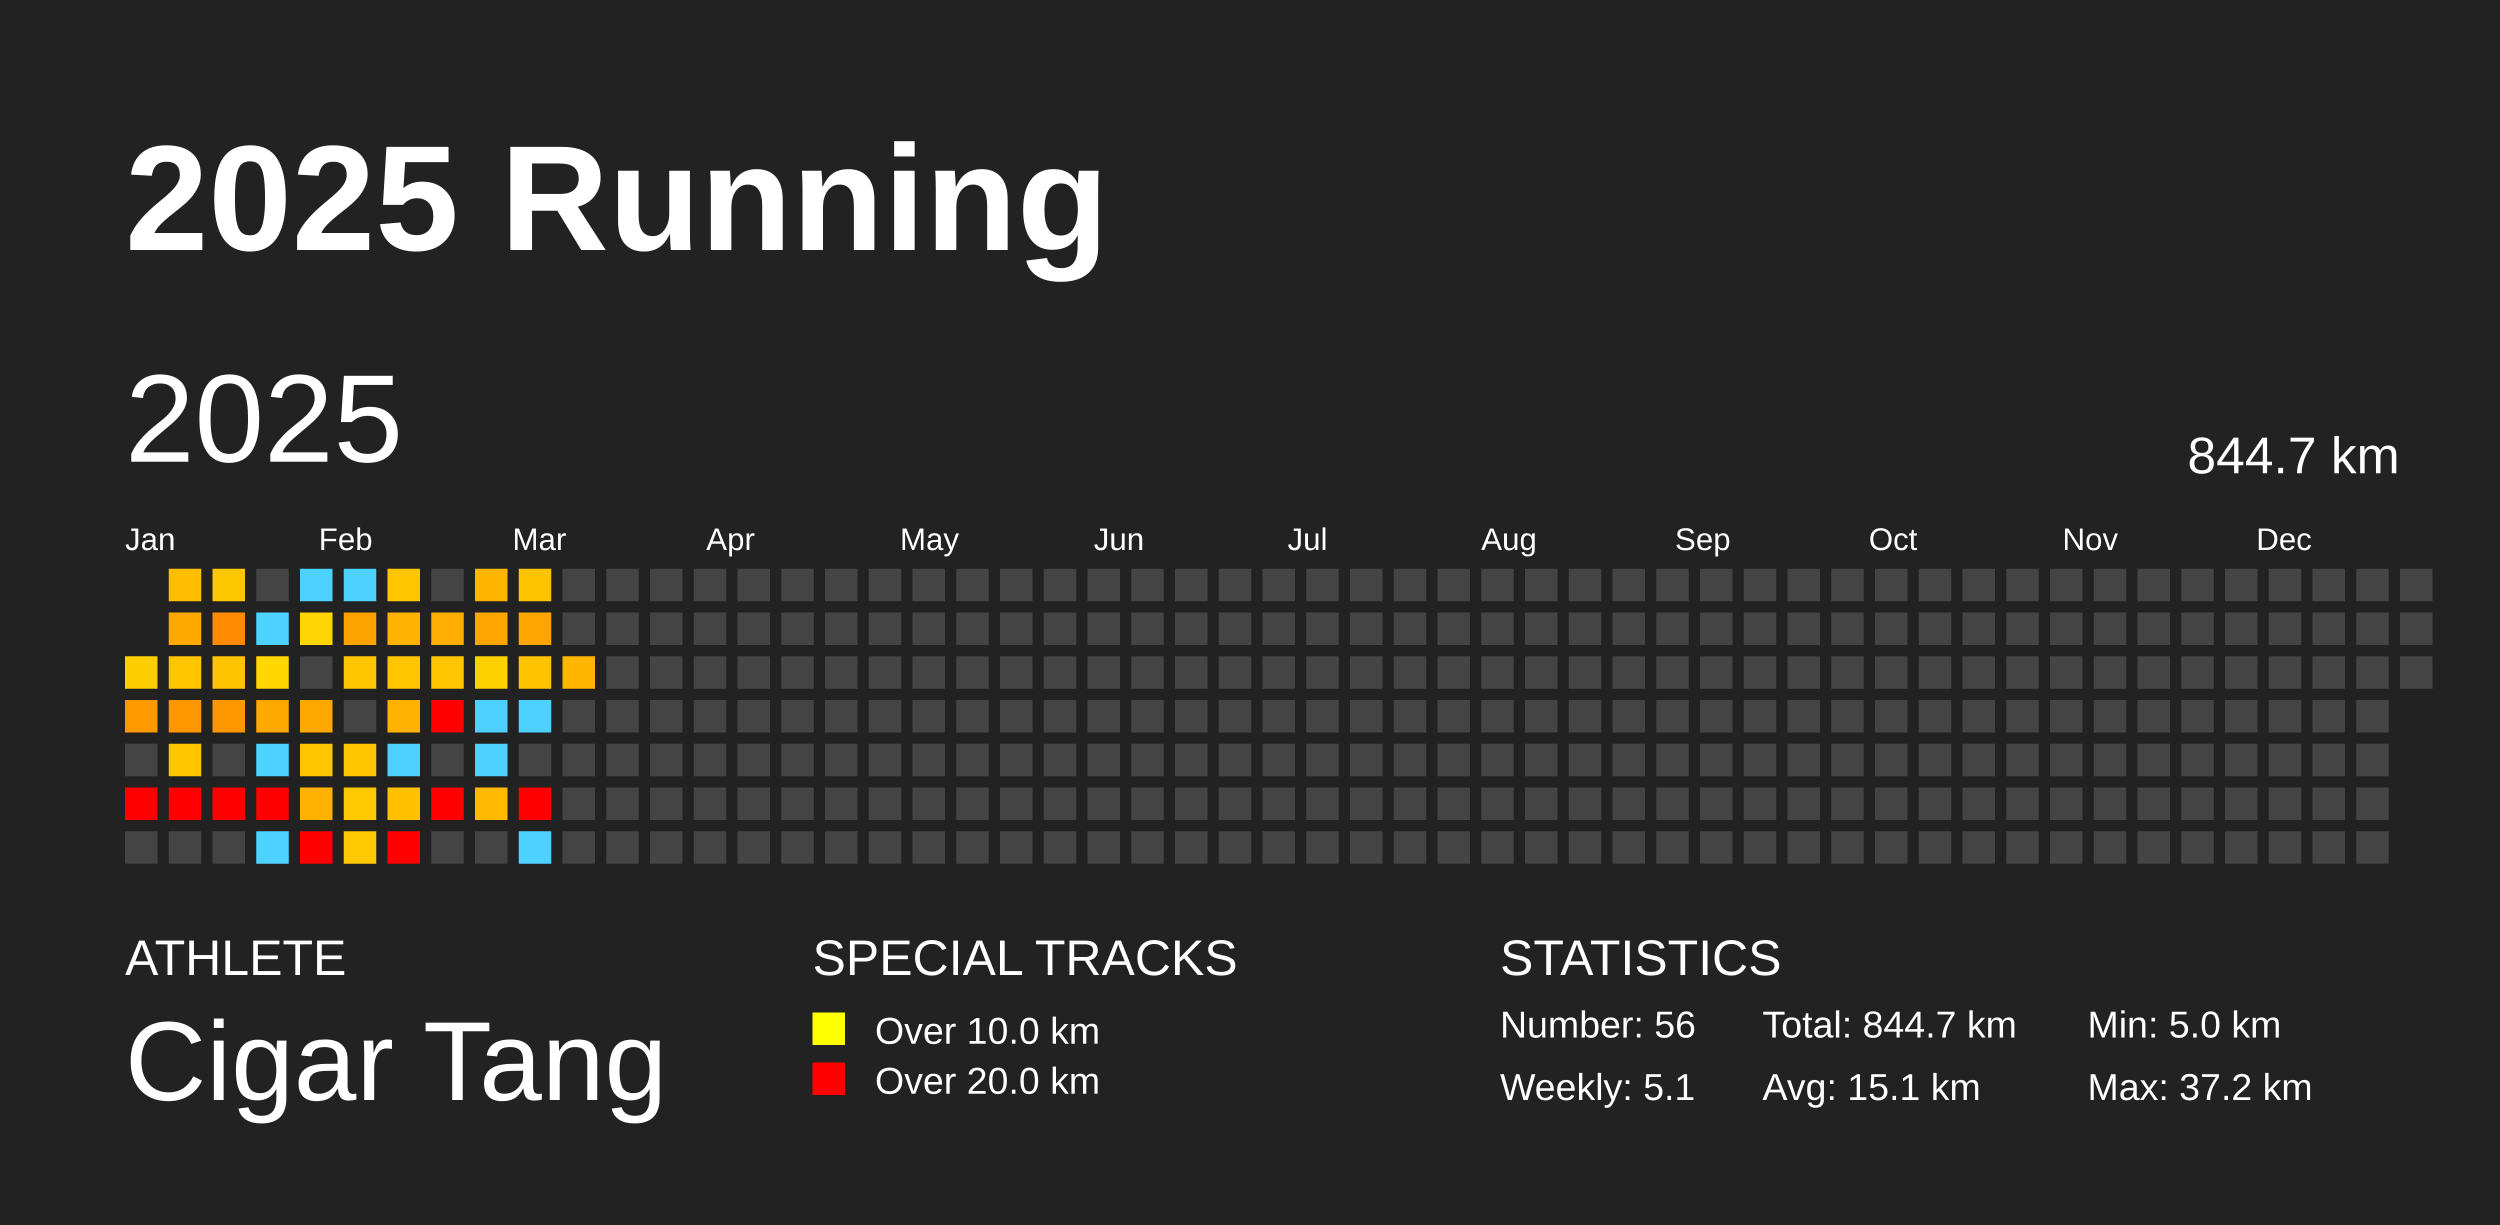
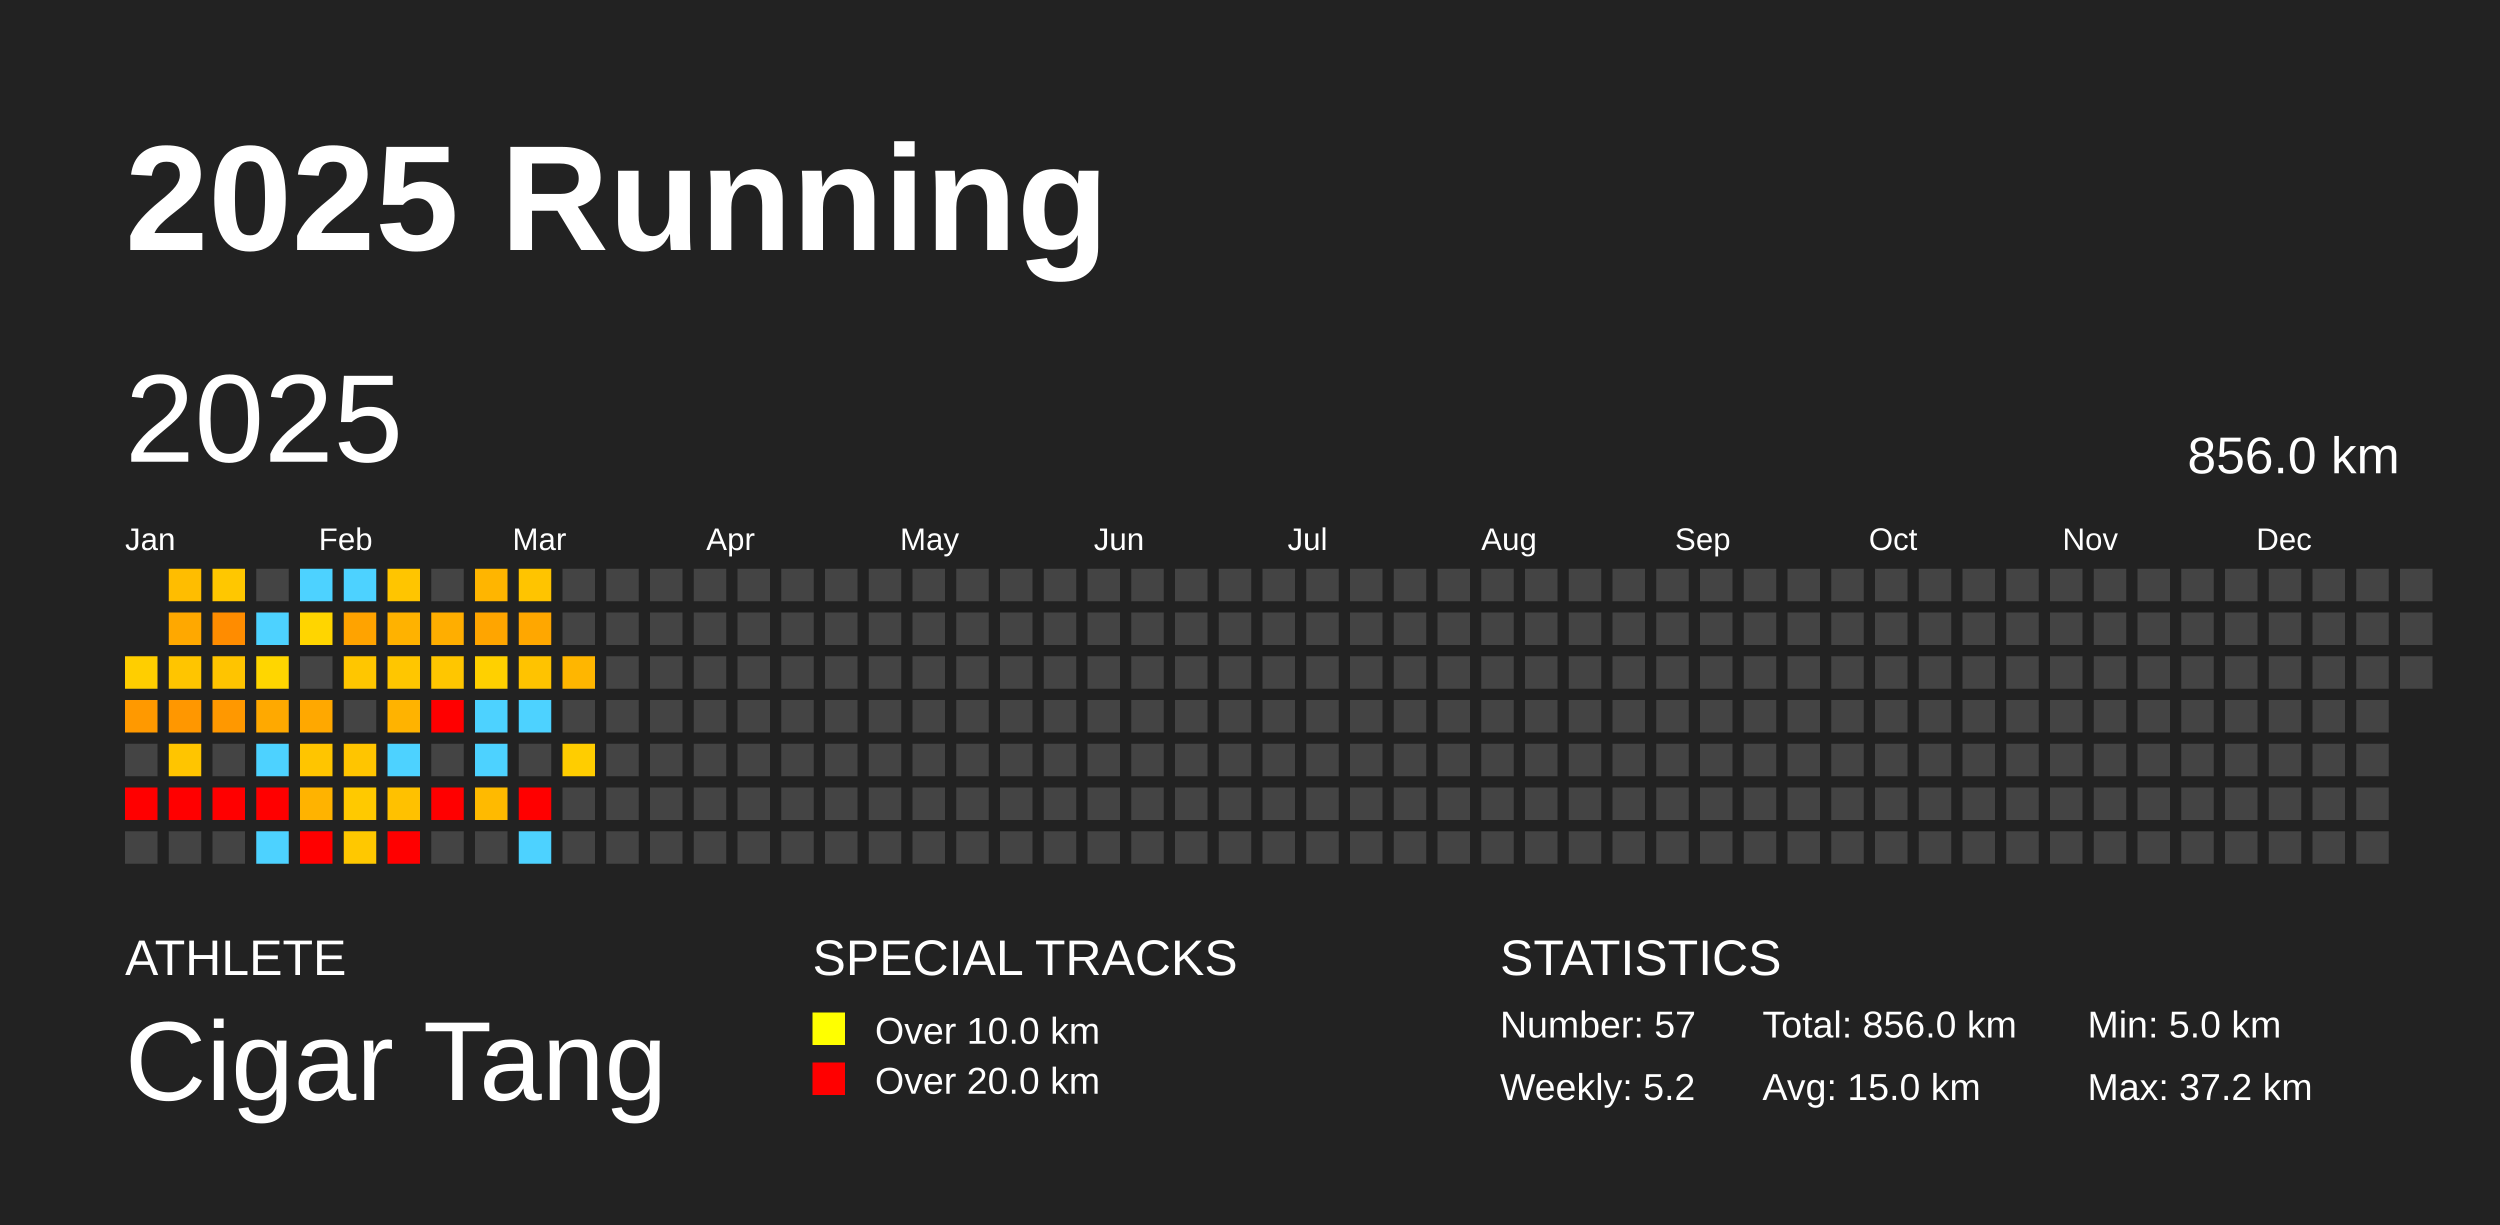
<svg xmlns="http://www.w3.org/2000/svg" baseProfile="full" height="98mm" version="1.1" viewBox="0,0,200,98" width="200mm">
  <defs />
  <rect fill="#222222" height="98" width="200" x="0" y="0" />
  <text fill="#FFFFFF" style="font-size:12px; font-family:Arial; font-weight:bold;" x="10" y="20">2025 Running</text>
  <text fill="#FFFFFF" style="font-size:4px; font-family:Arial" x="10" y="78">ATHLETE</text>
  <text fill="#FFFFFF" style="font-size:9px; font-family:Arial" x="10" y="88">Cigar Tang</text>
  <text fill="#FFFFFF" style="font-size:4px; font-family:Arial" x="65" y="78">SPECIAL TRACKS</text>
  <rect fill="yellow" height="2.6" width="2.6" x="65" y="81" />
  <text fill="#FFFFFF" style="font-size:3px; font-family:Arial" x="70" y="83.5">Over 10.0 km</text>
  <rect fill="red" height="2.6" width="2.6" x="65" y="85" />
  <text fill="#FFFFFF" style="font-size:3px; font-family:Arial" x="70" y="87.5">Over 20.0 km</text>
  <text fill="#FFFFFF" style="font-size:4px; font-family:Arial" x="120" y="78">STATISTICS</text>
-   <text fill="#FFFFFF" style="font-size:3px; font-family:Arial" x="120" y="83">Number: 56</text>
-   <text fill="#FFFFFF" style="font-size:3px; font-family:Arial" x="120" y="88">Weekly: 5.1</text>
-   <text fill="#FFFFFF" style="font-size:3px; font-family:Arial" x="141" y="83">Total: 844.7 km</text>
-   <text fill="#FFFFFF" style="font-size:3px; font-family:Arial" x="141" y="88">Avg: 15.1 km</text>
+   <text fill="#FFFFFF" style="font-size:3px; font-family:Arial" x="120" y="83">Number: 57</text>
+   <text fill="#FFFFFF" style="font-size:3px; font-family:Arial" x="120" y="88">Weekly: 5.2</text>
+   <text fill="#FFFFFF" style="font-size:3px; font-family:Arial" x="141" y="83">Total: 856.0 km</text>
+   <text fill="#FFFFFF" style="font-size:3px; font-family:Arial" x="141" y="88">Avg: 15.0 km</text>
  <text fill="#FFFFFF" style="font-size:3px; font-family:Arial" x="167" y="83">Min: 5.0 km</text>
  <text fill="#FFFFFF" style="font-size:3px; font-family:Arial" x="167" y="88">Max: 37.2 km</text>
  <text dominant-baseline="hanging" fill="#FFFFFF" style="font-size:10.0px; font-family:Arial;" x="10" y="30">2025</text>
-   <text dominant-baseline="hanging" fill="#FFFFFF" style="font-size:4.125px; font-family:Arial;" x="175" y="35">844.7 km</text>
+   <text dominant-baseline="hanging" fill="#FFFFFF" style="font-size:4.125px; font-family:Arial;" x="175" y="35">856.0 km</text>
  <text fill="#FFFFFF" style="font-size:2.5px; font-family:Arial" x="10.0" y="44">Jan</text>
  <text fill="#FFFFFF" style="font-size:2.5px; font-family:Arial" x="25.5" y="44">Feb</text>
  <text fill="#FFFFFF" style="font-size:2.5px; font-family:Arial" x="41.0" y="44">Mar</text>
  <text fill="#FFFFFF" style="font-size:2.5px; font-family:Arial" x="56.5" y="44">Apr</text>
  <text fill="#FFFFFF" style="font-size:2.5px; font-family:Arial" x="72.0" y="44">May</text>
  <text fill="#FFFFFF" style="font-size:2.5px; font-family:Arial" x="87.5" y="44">Jun</text>
  <text fill="#FFFFFF" style="font-size:2.5px; font-family:Arial" x="103.0" y="44">Jul</text>
  <text fill="#FFFFFF" style="font-size:2.5px; font-family:Arial" x="118.5" y="44">Aug</text>
  <text fill="#FFFFFF" style="font-size:2.5px; font-family:Arial" x="134.0" y="44">Sep</text>
  <text fill="#FFFFFF" style="font-size:2.5px; font-family:Arial" x="149.5" y="44">Oct</text>
  <text fill="#FFFFFF" style="font-size:2.5px; font-family:Arial" x="165.0" y="44">Nov</text>
  <text fill="#FFFFFF" style="font-size:2.5px; font-family:Arial" x="180.5" y="44">Dec</text>
  <rect fill="#ffce00" height="2.6" width="2.6" x="10.0" y="52.5" />
  <rect fill="#ff9900" height="2.6" width="2.6" x="10.0" y="56.0" />
  <rect fill="#444444" height="2.6" width="2.6" x="10.0" y="59.5" />
  <rect fill="red" height="2.6" width="2.6" x="10.0" y="63.0" />
  <rect fill="#444444" height="2.6" width="2.6" x="10.0" y="66.5" />
  <rect fill="#ffbd00" height="2.6" width="2.6" x="13.5" y="45.5" />
  <rect fill="#ffa800" height="2.6" width="2.6" x="13.5" y="49.0" />
  <rect fill="#ffc500" height="2.6" width="2.6" x="13.5" y="52.5" />
  <rect fill="#ff9700" height="2.6" width="2.6" x="13.5" y="56.0" />
  <rect fill="#ffc500" height="2.6" width="2.6" x="13.5" y="59.5" />
  <rect fill="red" height="2.6" width="2.6" x="13.5" y="63.0" />
  <rect fill="#444444" height="2.6" width="2.6" x="13.5" y="66.5" />
  <rect fill="#ffc700" height="2.6" width="2.6" x="17.0" y="45.5" />
  <rect fill="#ff8c00" height="2.6" width="2.6" x="17.0" y="49.0" />
  <rect fill="#ffc400" height="2.6" width="2.6" x="17.0" y="52.5" />
  <rect fill="#ff9800" height="2.6" width="2.6" x="17.0" y="56.0" />
  <rect fill="#444444" height="2.6" width="2.6" x="17.0" y="59.5" />
  <rect fill="red" height="2.6" width="2.6" x="17.0" y="63.0" />
  <rect fill="#444444" height="2.6" width="2.6" x="17.0" y="66.5" />
  <rect fill="#444444" height="2.6" width="2.6" x="20.5" y="45.5" />
  <rect fill="#4dd2ff" height="2.6" width="2.6" x="20.5" y="49.0" />
  <rect fill="#ffd600" height="2.6" width="2.6" x="20.5" y="52.5" />
  <rect fill="#ffa900" height="2.6" width="2.6" x="20.5" y="56.0" />
  <rect fill="#4dd2ff" height="2.6" width="2.6" x="20.5" y="59.5" />
  <rect fill="red" height="2.6" width="2.6" x="20.5" y="63.0" />
  <rect fill="#4dd2ff" height="2.6" width="2.6" x="20.5" y="66.5" />
  <rect fill="#4dd2ff" height="2.6" width="2.6" x="24.0" y="45.5" />
  <rect fill="#ffd500" height="2.6" width="2.6" x="24.0" y="49.0" />
  <rect fill="#444444" height="2.6" width="2.6" x="24.0" y="52.5" />
  <rect fill="#ffa800" height="2.6" width="2.6" x="24.0" y="56.0" />
  <rect fill="#ffc500" height="2.6" width="2.6" x="24.0" y="59.5" />
  <rect fill="#ffb300" height="2.6" width="2.6" x="24.0" y="63.0" />
  <rect fill="red" height="2.6" width="2.6" x="24.0" y="66.5" />
  <rect fill="#4dd2ff" height="2.6" width="2.6" x="27.5" y="45.5" />
  <rect fill="#ffa300" height="2.6" width="2.6" x="27.5" y="49.0" />
  <rect fill="#ffc600" height="2.6" width="2.6" x="27.5" y="52.5" />
  <rect fill="#444444" height="2.6" width="2.6" x="27.5" y="56.0" />
  <rect fill="#ffc500" height="2.6" width="2.6" x="27.5" y="59.5" />
  <rect fill="#ffc900" height="2.6" width="2.6" x="27.5" y="63.0" />
  <rect fill="#ffc800" height="2.6" width="2.6" x="27.5" y="66.5" />
  <rect fill="#ffc500" height="2.6" width="2.6" x="31.0" y="45.5" />
  <rect fill="#ffb200" height="2.6" width="2.6" x="31.0" y="49.0" />
  <rect fill="#ffc600" height="2.6" width="2.6" x="31.0" y="52.5" />
  <rect fill="#ffb300" height="2.6" width="2.6" x="31.0" y="56.0" />
  <rect fill="#4dd2ff" height="2.6" width="2.6" x="31.0" y="59.5" />
  <rect fill="#ffc100" height="2.6" width="2.6" x="31.0" y="63.0" />
  <rect fill="red" height="2.6" width="2.6" x="31.0" y="66.5" />
  <rect fill="#444444" height="2.6" width="2.6" x="34.5" y="45.5" />
  <rect fill="#ffae00" height="2.6" width="2.6" x="34.5" y="49.0" />
  <rect fill="#ffc600" height="2.6" width="2.6" x="34.5" y="52.5" />
  <rect fill="red" height="2.6" width="2.6" x="34.5" y="56.0" />
  <rect fill="#444444" height="2.6" width="2.6" x="34.5" y="59.5" />
  <rect fill="red" height="2.6" width="2.6" x="34.5" y="63.0" />
  <rect fill="#444444" height="2.6" width="2.6" x="34.5" y="66.5" />
  <rect fill="#ffb500" height="2.6" width="2.6" x="38.0" y="45.5" />
  <rect fill="#ffa500" height="2.6" width="2.6" x="38.0" y="49.0" />
  <rect fill="#ffd000" height="2.6" width="2.6" x="38.0" y="52.5" />
  <rect fill="#4dd2ff" height="2.6" width="2.6" x="38.0" y="56.0" />
  <rect fill="#4dd2ff" height="2.6" width="2.6" x="38.0" y="59.5" />
  <rect fill="#ffba00" height="2.6" width="2.6" x="38.0" y="63.0" />
  <rect fill="#444444" height="2.6" width="2.6" x="38.0" y="66.5" />
  <rect fill="#ffc400" height="2.6" width="2.6" x="41.5" y="45.5" />
  <rect fill="#ffa700" height="2.6" width="2.6" x="41.5" y="49.0" />
  <rect fill="#ffc300" height="2.6" width="2.6" x="41.5" y="52.5" />
  <rect fill="#4dd2ff" height="2.6" width="2.6" x="41.5" y="56.0" />
  <rect fill="#444444" height="2.6" width="2.6" x="41.5" y="59.5" />
  <rect fill="red" height="2.6" width="2.6" x="41.5" y="63.0" />
  <rect fill="#4dd2ff" height="2.6" width="2.6" x="41.5" y="66.5" />
  <rect fill="#444444" height="2.6" width="2.6" x="45.0" y="45.5" />
  <rect fill="#444444" height="2.6" width="2.6" x="45.0" y="49.0" />
  <rect fill="#ffb600" height="2.6" width="2.6" x="45.0" y="52.5" />
  <rect fill="#444444" height="2.6" width="2.6" x="45.0" y="56.0" />
-   <rect fill="#444444" height="2.6" width="2.6" x="45.0" y="59.5" />
+   <rect fill="#ffcd00" height="2.6" width="2.6" x="45.0" y="59.5" />
  <rect fill="#444444" height="2.6" width="2.6" x="45.0" y="63.0" />
  <rect fill="#444444" height="2.6" width="2.6" x="45.0" y="66.5" />
  <rect fill="#444444" height="2.6" width="2.6" x="48.5" y="45.5" />
  <rect fill="#444444" height="2.6" width="2.6" x="48.5" y="49.0" />
  <rect fill="#444444" height="2.6" width="2.6" x="48.5" y="52.5" />
  <rect fill="#444444" height="2.6" width="2.6" x="48.5" y="56.0" />
  <rect fill="#444444" height="2.6" width="2.6" x="48.5" y="59.5" />
  <rect fill="#444444" height="2.6" width="2.6" x="48.5" y="63.0" />
  <rect fill="#444444" height="2.6" width="2.6" x="48.5" y="66.5" />
  <rect fill="#444444" height="2.6" width="2.6" x="52.0" y="45.5" />
  <rect fill="#444444" height="2.6" width="2.6" x="52.0" y="49.0" />
  <rect fill="#444444" height="2.6" width="2.6" x="52.0" y="52.5" />
  <rect fill="#444444" height="2.6" width="2.6" x="52.0" y="56.0" />
  <rect fill="#444444" height="2.6" width="2.6" x="52.0" y="59.5" />
  <rect fill="#444444" height="2.6" width="2.6" x="52.0" y="63.0" />
  <rect fill="#444444" height="2.6" width="2.6" x="52.0" y="66.5" />
  <rect fill="#444444" height="2.6" width="2.6" x="55.5" y="45.5" />
  <rect fill="#444444" height="2.6" width="2.6" x="55.5" y="49.0" />
  <rect fill="#444444" height="2.6" width="2.6" x="55.5" y="52.5" />
  <rect fill="#444444" height="2.6" width="2.6" x="55.5" y="56.0" />
  <rect fill="#444444" height="2.6" width="2.6" x="55.5" y="59.5" />
  <rect fill="#444444" height="2.6" width="2.6" x="55.5" y="63.0" />
  <rect fill="#444444" height="2.6" width="2.6" x="55.5" y="66.5" />
  <rect fill="#444444" height="2.6" width="2.6" x="59.0" y="45.5" />
  <rect fill="#444444" height="2.6" width="2.6" x="59.0" y="49.0" />
  <rect fill="#444444" height="2.6" width="2.6" x="59.0" y="52.5" />
  <rect fill="#444444" height="2.6" width="2.6" x="59.0" y="56.0" />
  <rect fill="#444444" height="2.6" width="2.6" x="59.0" y="59.5" />
  <rect fill="#444444" height="2.6" width="2.6" x="59.0" y="63.0" />
  <rect fill="#444444" height="2.6" width="2.6" x="59.0" y="66.5" />
  <rect fill="#444444" height="2.6" width="2.6" x="62.5" y="45.5" />
  <rect fill="#444444" height="2.6" width="2.6" x="62.5" y="49.0" />
  <rect fill="#444444" height="2.6" width="2.6" x="62.5" y="52.5" />
  <rect fill="#444444" height="2.6" width="2.6" x="62.5" y="56.0" />
  <rect fill="#444444" height="2.6" width="2.6" x="62.5" y="59.5" />
  <rect fill="#444444" height="2.6" width="2.6" x="62.5" y="63.0" />
  <rect fill="#444444" height="2.6" width="2.6" x="62.5" y="66.5" />
  <rect fill="#444444" height="2.6" width="2.6" x="66.0" y="45.5" />
  <rect fill="#444444" height="2.6" width="2.6" x="66.0" y="49.0" />
  <rect fill="#444444" height="2.6" width="2.6" x="66.0" y="52.5" />
  <rect fill="#444444" height="2.6" width="2.6" x="66.0" y="56.0" />
  <rect fill="#444444" height="2.6" width="2.6" x="66.0" y="59.5" />
  <rect fill="#444444" height="2.6" width="2.6" x="66.0" y="63.0" />
  <rect fill="#444444" height="2.6" width="2.6" x="66.0" y="66.5" />
  <rect fill="#444444" height="2.6" width="2.6" x="69.5" y="45.5" />
  <rect fill="#444444" height="2.6" width="2.6" x="69.5" y="49.0" />
  <rect fill="#444444" height="2.6" width="2.6" x="69.5" y="52.5" />
  <rect fill="#444444" height="2.6" width="2.6" x="69.5" y="56.0" />
  <rect fill="#444444" height="2.6" width="2.6" x="69.5" y="59.5" />
  <rect fill="#444444" height="2.6" width="2.6" x="69.5" y="63.0" />
  <rect fill="#444444" height="2.6" width="2.6" x="69.5" y="66.5" />
  <rect fill="#444444" height="2.6" width="2.6" x="73.0" y="45.5" />
  <rect fill="#444444" height="2.6" width="2.6" x="73.0" y="49.0" />
  <rect fill="#444444" height="2.6" width="2.6" x="73.0" y="52.5" />
  <rect fill="#444444" height="2.6" width="2.6" x="73.0" y="56.0" />
  <rect fill="#444444" height="2.6" width="2.6" x="73.0" y="59.5" />
  <rect fill="#444444" height="2.6" width="2.6" x="73.0" y="63.0" />
  <rect fill="#444444" height="2.6" width="2.6" x="73.0" y="66.5" />
  <rect fill="#444444" height="2.6" width="2.6" x="76.5" y="45.5" />
  <rect fill="#444444" height="2.6" width="2.6" x="76.5" y="49.0" />
  <rect fill="#444444" height="2.6" width="2.6" x="76.5" y="52.5" />
  <rect fill="#444444" height="2.6" width="2.6" x="76.5" y="56.0" />
  <rect fill="#444444" height="2.6" width="2.6" x="76.5" y="59.5" />
  <rect fill="#444444" height="2.6" width="2.6" x="76.5" y="63.0" />
  <rect fill="#444444" height="2.6" width="2.6" x="76.5" y="66.5" />
  <rect fill="#444444" height="2.6" width="2.6" x="80.0" y="45.5" />
  <rect fill="#444444" height="2.6" width="2.6" x="80.0" y="49.0" />
  <rect fill="#444444" height="2.6" width="2.6" x="80.0" y="52.5" />
  <rect fill="#444444" height="2.6" width="2.6" x="80.0" y="56.0" />
  <rect fill="#444444" height="2.6" width="2.6" x="80.0" y="59.5" />
  <rect fill="#444444" height="2.6" width="2.6" x="80.0" y="63.0" />
  <rect fill="#444444" height="2.6" width="2.6" x="80.0" y="66.5" />
  <rect fill="#444444" height="2.6" width="2.6" x="83.5" y="45.5" />
  <rect fill="#444444" height="2.6" width="2.6" x="83.5" y="49.0" />
  <rect fill="#444444" height="2.6" width="2.6" x="83.5" y="52.5" />
  <rect fill="#444444" height="2.6" width="2.6" x="83.5" y="56.0" />
  <rect fill="#444444" height="2.6" width="2.6" x="83.5" y="59.5" />
  <rect fill="#444444" height="2.6" width="2.6" x="83.5" y="63.0" />
  <rect fill="#444444" height="2.6" width="2.6" x="83.5" y="66.5" />
  <rect fill="#444444" height="2.6" width="2.6" x="87.0" y="45.5" />
  <rect fill="#444444" height="2.6" width="2.6" x="87.0" y="49.0" />
  <rect fill="#444444" height="2.6" width="2.6" x="87.0" y="52.5" />
  <rect fill="#444444" height="2.6" width="2.6" x="87.0" y="56.0" />
  <rect fill="#444444" height="2.6" width="2.6" x="87.0" y="59.5" />
  <rect fill="#444444" height="2.6" width="2.6" x="87.0" y="63.0" />
  <rect fill="#444444" height="2.6" width="2.6" x="87.0" y="66.5" />
  <rect fill="#444444" height="2.6" width="2.6" x="90.5" y="45.5" />
  <rect fill="#444444" height="2.6" width="2.6" x="90.5" y="49.0" />
  <rect fill="#444444" height="2.6" width="2.6" x="90.5" y="52.5" />
  <rect fill="#444444" height="2.6" width="2.6" x="90.5" y="56.0" />
  <rect fill="#444444" height="2.6" width="2.6" x="90.5" y="59.5" />
  <rect fill="#444444" height="2.6" width="2.6" x="90.5" y="63.0" />
  <rect fill="#444444" height="2.6" width="2.6" x="90.5" y="66.5" />
  <rect fill="#444444" height="2.6" width="2.6" x="94.0" y="45.5" />
  <rect fill="#444444" height="2.6" width="2.6" x="94.0" y="49.0" />
  <rect fill="#444444" height="2.6" width="2.6" x="94.0" y="52.5" />
  <rect fill="#444444" height="2.6" width="2.6" x="94.0" y="56.0" />
  <rect fill="#444444" height="2.6" width="2.6" x="94.0" y="59.5" />
  <rect fill="#444444" height="2.6" width="2.6" x="94.0" y="63.0" />
  <rect fill="#444444" height="2.6" width="2.6" x="94.0" y="66.5" />
  <rect fill="#444444" height="2.6" width="2.6" x="97.5" y="45.5" />
  <rect fill="#444444" height="2.6" width="2.6" x="97.5" y="49.0" />
  <rect fill="#444444" height="2.6" width="2.6" x="97.5" y="52.5" />
  <rect fill="#444444" height="2.6" width="2.6" x="97.5" y="56.0" />
  <rect fill="#444444" height="2.6" width="2.6" x="97.5" y="59.5" />
  <rect fill="#444444" height="2.6" width="2.6" x="97.5" y="63.0" />
  <rect fill="#444444" height="2.6" width="2.6" x="97.5" y="66.5" />
  <rect fill="#444444" height="2.6" width="2.6" x="101.0" y="45.5" />
  <rect fill="#444444" height="2.6" width="2.6" x="101.0" y="49.0" />
  <rect fill="#444444" height="2.6" width="2.6" x="101.0" y="52.5" />
  <rect fill="#444444" height="2.6" width="2.6" x="101.0" y="56.0" />
  <rect fill="#444444" height="2.6" width="2.6" x="101.0" y="59.5" />
  <rect fill="#444444" height="2.6" width="2.6" x="101.0" y="63.0" />
  <rect fill="#444444" height="2.6" width="2.6" x="101.0" y="66.5" />
  <rect fill="#444444" height="2.6" width="2.6" x="104.5" y="45.5" />
  <rect fill="#444444" height="2.6" width="2.6" x="104.5" y="49.0" />
  <rect fill="#444444" height="2.6" width="2.6" x="104.5" y="52.5" />
  <rect fill="#444444" height="2.6" width="2.6" x="104.5" y="56.0" />
  <rect fill="#444444" height="2.6" width="2.6" x="104.5" y="59.5" />
  <rect fill="#444444" height="2.6" width="2.6" x="104.5" y="63.0" />
  <rect fill="#444444" height="2.6" width="2.6" x="104.5" y="66.5" />
  <rect fill="#444444" height="2.6" width="2.6" x="108.0" y="45.5" />
  <rect fill="#444444" height="2.6" width="2.6" x="108.0" y="49.0" />
  <rect fill="#444444" height="2.6" width="2.6" x="108.0" y="52.5" />
  <rect fill="#444444" height="2.6" width="2.6" x="108.0" y="56.0" />
  <rect fill="#444444" height="2.6" width="2.6" x="108.0" y="59.5" />
  <rect fill="#444444" height="2.6" width="2.6" x="108.0" y="63.0" />
  <rect fill="#444444" height="2.6" width="2.6" x="108.0" y="66.5" />
  <rect fill="#444444" height="2.6" width="2.6" x="111.5" y="45.5" />
  <rect fill="#444444" height="2.6" width="2.6" x="111.5" y="49.0" />
  <rect fill="#444444" height="2.6" width="2.6" x="111.5" y="52.5" />
  <rect fill="#444444" height="2.6" width="2.6" x="111.5" y="56.0" />
  <rect fill="#444444" height="2.6" width="2.6" x="111.5" y="59.5" />
  <rect fill="#444444" height="2.6" width="2.6" x="111.5" y="63.0" />
  <rect fill="#444444" height="2.6" width="2.6" x="111.5" y="66.5" />
  <rect fill="#444444" height="2.6" width="2.6" x="115.0" y="45.5" />
  <rect fill="#444444" height="2.6" width="2.6" x="115.0" y="49.0" />
  <rect fill="#444444" height="2.6" width="2.6" x="115.0" y="52.5" />
  <rect fill="#444444" height="2.6" width="2.6" x="115.0" y="56.0" />
  <rect fill="#444444" height="2.6" width="2.6" x="115.0" y="59.5" />
  <rect fill="#444444" height="2.6" width="2.6" x="115.0" y="63.0" />
  <rect fill="#444444" height="2.6" width="2.6" x="115.0" y="66.5" />
  <rect fill="#444444" height="2.6" width="2.6" x="118.5" y="45.5" />
  <rect fill="#444444" height="2.6" width="2.6" x="118.5" y="49.0" />
  <rect fill="#444444" height="2.6" width="2.6" x="118.5" y="52.5" />
  <rect fill="#444444" height="2.6" width="2.6" x="118.5" y="56.0" />
  <rect fill="#444444" height="2.6" width="2.6" x="118.5" y="59.5" />
  <rect fill="#444444" height="2.6" width="2.6" x="118.5" y="63.0" />
  <rect fill="#444444" height="2.6" width="2.6" x="118.5" y="66.5" />
  <rect fill="#444444" height="2.6" width="2.6" x="122.0" y="45.5" />
  <rect fill="#444444" height="2.6" width="2.6" x="122.0" y="49.0" />
  <rect fill="#444444" height="2.6" width="2.6" x="122.0" y="52.5" />
  <rect fill="#444444" height="2.6" width="2.6" x="122.0" y="56.0" />
  <rect fill="#444444" height="2.6" width="2.6" x="122.0" y="59.5" />
  <rect fill="#444444" height="2.6" width="2.6" x="122.0" y="63.0" />
  <rect fill="#444444" height="2.6" width="2.6" x="122.0" y="66.5" />
  <rect fill="#444444" height="2.6" width="2.6" x="125.5" y="45.5" />
  <rect fill="#444444" height="2.6" width="2.6" x="125.5" y="49.0" />
  <rect fill="#444444" height="2.6" width="2.6" x="125.5" y="52.5" />
  <rect fill="#444444" height="2.6" width="2.6" x="125.5" y="56.0" />
  <rect fill="#444444" height="2.6" width="2.6" x="125.5" y="59.5" />
  <rect fill="#444444" height="2.6" width="2.6" x="125.5" y="63.0" />
  <rect fill="#444444" height="2.6" width="2.6" x="125.5" y="66.5" />
  <rect fill="#444444" height="2.6" width="2.6" x="129.0" y="45.5" />
  <rect fill="#444444" height="2.6" width="2.6" x="129.0" y="49.0" />
  <rect fill="#444444" height="2.6" width="2.6" x="129.0" y="52.5" />
  <rect fill="#444444" height="2.6" width="2.6" x="129.0" y="56.0" />
  <rect fill="#444444" height="2.6" width="2.6" x="129.0" y="59.5" />
  <rect fill="#444444" height="2.6" width="2.6" x="129.0" y="63.0" />
  <rect fill="#444444" height="2.6" width="2.6" x="129.0" y="66.5" />
  <rect fill="#444444" height="2.6" width="2.6" x="132.5" y="45.5" />
  <rect fill="#444444" height="2.6" width="2.6" x="132.5" y="49.0" />
  <rect fill="#444444" height="2.6" width="2.6" x="132.5" y="52.5" />
  <rect fill="#444444" height="2.6" width="2.6" x="132.5" y="56.0" />
  <rect fill="#444444" height="2.6" width="2.6" x="132.5" y="59.5" />
  <rect fill="#444444" height="2.6" width="2.6" x="132.5" y="63.0" />
  <rect fill="#444444" height="2.6" width="2.6" x="132.5" y="66.5" />
  <rect fill="#444444" height="2.6" width="2.6" x="136.0" y="45.5" />
  <rect fill="#444444" height="2.6" width="2.6" x="136.0" y="49.0" />
  <rect fill="#444444" height="2.6" width="2.6" x="136.0" y="52.5" />
  <rect fill="#444444" height="2.6" width="2.6" x="136.0" y="56.0" />
  <rect fill="#444444" height="2.6" width="2.6" x="136.0" y="59.5" />
  <rect fill="#444444" height="2.6" width="2.6" x="136.0" y="63.0" />
  <rect fill="#444444" height="2.6" width="2.6" x="136.0" y="66.5" />
  <rect fill="#444444" height="2.6" width="2.6" x="139.5" y="45.5" />
  <rect fill="#444444" height="2.6" width="2.6" x="139.5" y="49.0" />
  <rect fill="#444444" height="2.6" width="2.6" x="139.5" y="52.5" />
  <rect fill="#444444" height="2.6" width="2.6" x="139.5" y="56.0" />
  <rect fill="#444444" height="2.6" width="2.6" x="139.5" y="59.5" />
  <rect fill="#444444" height="2.6" width="2.6" x="139.5" y="63.0" />
  <rect fill="#444444" height="2.6" width="2.6" x="139.5" y="66.5" />
  <rect fill="#444444" height="2.6" width="2.6" x="143.0" y="45.5" />
  <rect fill="#444444" height="2.6" width="2.6" x="143.0" y="49.0" />
  <rect fill="#444444" height="2.6" width="2.6" x="143.0" y="52.5" />
  <rect fill="#444444" height="2.6" width="2.6" x="143.0" y="56.0" />
  <rect fill="#444444" height="2.6" width="2.6" x="143.0" y="59.5" />
  <rect fill="#444444" height="2.6" width="2.6" x="143.0" y="63.0" />
  <rect fill="#444444" height="2.6" width="2.6" x="143.0" y="66.5" />
  <rect fill="#444444" height="2.6" width="2.6" x="146.5" y="45.5" />
  <rect fill="#444444" height="2.6" width="2.6" x="146.5" y="49.0" />
  <rect fill="#444444" height="2.6" width="2.6" x="146.5" y="52.5" />
  <rect fill="#444444" height="2.6" width="2.6" x="146.5" y="56.0" />
  <rect fill="#444444" height="2.6" width="2.6" x="146.5" y="59.5" />
  <rect fill="#444444" height="2.6" width="2.6" x="146.5" y="63.0" />
  <rect fill="#444444" height="2.6" width="2.6" x="146.5" y="66.5" />
  <rect fill="#444444" height="2.6" width="2.6" x="150.0" y="45.5" />
  <rect fill="#444444" height="2.6" width="2.6" x="150.0" y="49.0" />
  <rect fill="#444444" height="2.6" width="2.6" x="150.0" y="52.5" />
  <rect fill="#444444" height="2.6" width="2.6" x="150.0" y="56.0" />
  <rect fill="#444444" height="2.6" width="2.6" x="150.0" y="59.5" />
  <rect fill="#444444" height="2.6" width="2.6" x="150.0" y="63.0" />
  <rect fill="#444444" height="2.6" width="2.6" x="150.0" y="66.5" />
  <rect fill="#444444" height="2.6" width="2.6" x="153.5" y="45.5" />
  <rect fill="#444444" height="2.6" width="2.6" x="153.5" y="49.0" />
  <rect fill="#444444" height="2.6" width="2.6" x="153.5" y="52.5" />
  <rect fill="#444444" height="2.6" width="2.6" x="153.5" y="56.0" />
  <rect fill="#444444" height="2.6" width="2.6" x="153.5" y="59.5" />
  <rect fill="#444444" height="2.6" width="2.6" x="153.5" y="63.0" />
  <rect fill="#444444" height="2.6" width="2.6" x="153.5" y="66.5" />
  <rect fill="#444444" height="2.6" width="2.6" x="157.0" y="45.5" />
  <rect fill="#444444" height="2.6" width="2.6" x="157.0" y="49.0" />
  <rect fill="#444444" height="2.6" width="2.6" x="157.0" y="52.5" />
  <rect fill="#444444" height="2.6" width="2.6" x="157.0" y="56.0" />
  <rect fill="#444444" height="2.6" width="2.6" x="157.0" y="59.5" />
  <rect fill="#444444" height="2.6" width="2.6" x="157.0" y="63.0" />
  <rect fill="#444444" height="2.6" width="2.6" x="157.0" y="66.5" />
  <rect fill="#444444" height="2.6" width="2.6" x="160.5" y="45.5" />
  <rect fill="#444444" height="2.6" width="2.6" x="160.5" y="49.0" />
  <rect fill="#444444" height="2.6" width="2.6" x="160.5" y="52.5" />
  <rect fill="#444444" height="2.6" width="2.6" x="160.5" y="56.0" />
  <rect fill="#444444" height="2.6" width="2.6" x="160.5" y="59.5" />
  <rect fill="#444444" height="2.6" width="2.6" x="160.5" y="63.0" />
  <rect fill="#444444" height="2.6" width="2.6" x="160.5" y="66.5" />
  <rect fill="#444444" height="2.6" width="2.6" x="164.0" y="45.5" />
  <rect fill="#444444" height="2.6" width="2.6" x="164.0" y="49.0" />
  <rect fill="#444444" height="2.6" width="2.6" x="164.0" y="52.5" />
  <rect fill="#444444" height="2.6" width="2.6" x="164.0" y="56.0" />
  <rect fill="#444444" height="2.6" width="2.6" x="164.0" y="59.5" />
  <rect fill="#444444" height="2.6" width="2.6" x="164.0" y="63.0" />
  <rect fill="#444444" height="2.6" width="2.6" x="164.0" y="66.5" />
  <rect fill="#444444" height="2.6" width="2.6" x="167.5" y="45.5" />
  <rect fill="#444444" height="2.6" width="2.6" x="167.5" y="49.0" />
  <rect fill="#444444" height="2.6" width="2.6" x="167.5" y="52.5" />
  <rect fill="#444444" height="2.6" width="2.6" x="167.5" y="56.0" />
  <rect fill="#444444" height="2.6" width="2.6" x="167.5" y="59.5" />
  <rect fill="#444444" height="2.6" width="2.6" x="167.5" y="63.0" />
  <rect fill="#444444" height="2.6" width="2.6" x="167.5" y="66.5" />
  <rect fill="#444444" height="2.6" width="2.6" x="171.0" y="45.5" />
  <rect fill="#444444" height="2.6" width="2.6" x="171.0" y="49.0" />
  <rect fill="#444444" height="2.6" width="2.6" x="171.0" y="52.5" />
  <rect fill="#444444" height="2.6" width="2.6" x="171.0" y="56.0" />
  <rect fill="#444444" height="2.6" width="2.6" x="171.0" y="59.5" />
  <rect fill="#444444" height="2.6" width="2.6" x="171.0" y="63.0" />
  <rect fill="#444444" height="2.6" width="2.6" x="171.0" y="66.5" />
  <rect fill="#444444" height="2.6" width="2.6" x="174.5" y="45.5" />
  <rect fill="#444444" height="2.6" width="2.6" x="174.5" y="49.0" />
  <rect fill="#444444" height="2.6" width="2.6" x="174.5" y="52.5" />
  <rect fill="#444444" height="2.6" width="2.6" x="174.5" y="56.0" />
  <rect fill="#444444" height="2.6" width="2.6" x="174.5" y="59.5" />
  <rect fill="#444444" height="2.6" width="2.6" x="174.5" y="63.0" />
  <rect fill="#444444" height="2.6" width="2.6" x="174.5" y="66.5" />
  <rect fill="#444444" height="2.6" width="2.6" x="178.0" y="45.5" />
  <rect fill="#444444" height="2.6" width="2.6" x="178.0" y="49.0" />
  <rect fill="#444444" height="2.6" width="2.6" x="178.0" y="52.5" />
  <rect fill="#444444" height="2.6" width="2.6" x="178.0" y="56.0" />
  <rect fill="#444444" height="2.6" width="2.6" x="178.0" y="59.5" />
  <rect fill="#444444" height="2.6" width="2.6" x="178.0" y="63.0" />
  <rect fill="#444444" height="2.6" width="2.6" x="178.0" y="66.5" />
  <rect fill="#444444" height="2.6" width="2.6" x="181.5" y="45.5" />
  <rect fill="#444444" height="2.6" width="2.6" x="181.5" y="49.0" />
  <rect fill="#444444" height="2.6" width="2.6" x="181.5" y="52.5" />
  <rect fill="#444444" height="2.6" width="2.6" x="181.5" y="56.0" />
  <rect fill="#444444" height="2.6" width="2.6" x="181.5" y="59.5" />
  <rect fill="#444444" height="2.6" width="2.6" x="181.5" y="63.0" />
  <rect fill="#444444" height="2.6" width="2.6" x="181.5" y="66.5" />
  <rect fill="#444444" height="2.6" width="2.6" x="185.0" y="45.5" />
  <rect fill="#444444" height="2.6" width="2.6" x="185.0" y="49.0" />
  <rect fill="#444444" height="2.6" width="2.6" x="185.0" y="52.5" />
  <rect fill="#444444" height="2.6" width="2.6" x="185.0" y="56.0" />
  <rect fill="#444444" height="2.6" width="2.6" x="185.0" y="59.5" />
  <rect fill="#444444" height="2.6" width="2.6" x="185.0" y="63.0" />
  <rect fill="#444444" height="2.6" width="2.6" x="185.0" y="66.5" />
  <rect fill="#444444" height="2.6" width="2.6" x="188.5" y="45.5" />
  <rect fill="#444444" height="2.6" width="2.6" x="188.5" y="49.0" />
  <rect fill="#444444" height="2.6" width="2.6" x="188.5" y="52.5" />
  <rect fill="#444444" height="2.6" width="2.6" x="188.5" y="56.0" />
  <rect fill="#444444" height="2.6" width="2.6" x="188.5" y="59.5" />
  <rect fill="#444444" height="2.6" width="2.6" x="188.5" y="63.0" />
  <rect fill="#444444" height="2.6" width="2.6" x="188.5" y="66.5" />
  <rect fill="#444444" height="2.6" width="2.6" x="192.0" y="45.5" />
  <rect fill="#444444" height="2.6" width="2.6" x="192.0" y="49.0" />
  <rect fill="#444444" height="2.6" width="2.6" x="192.0" y="52.5" />
</svg>
